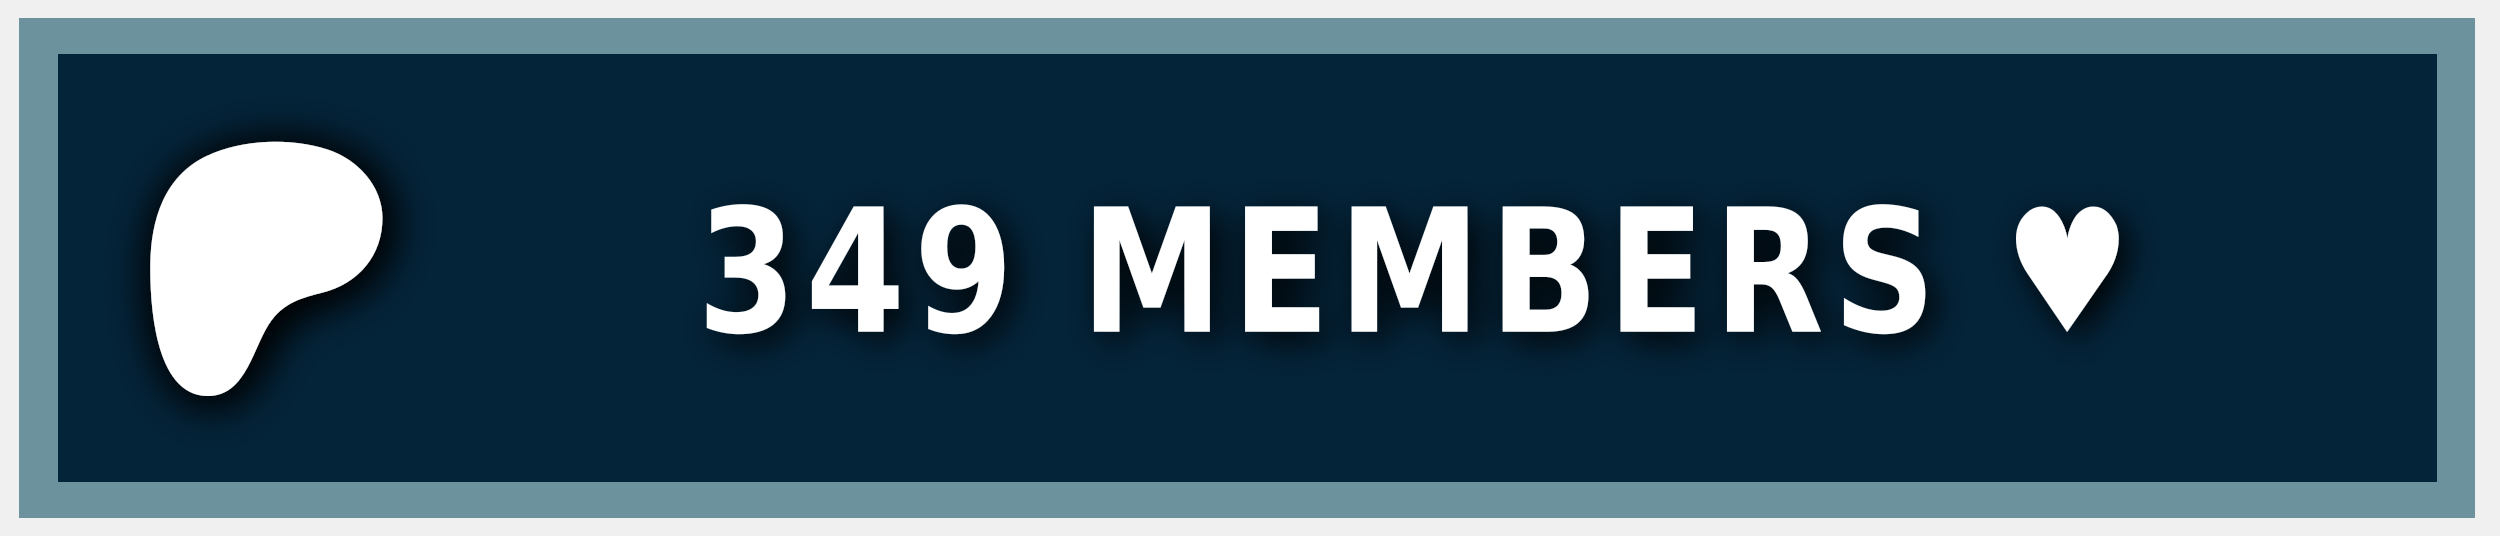
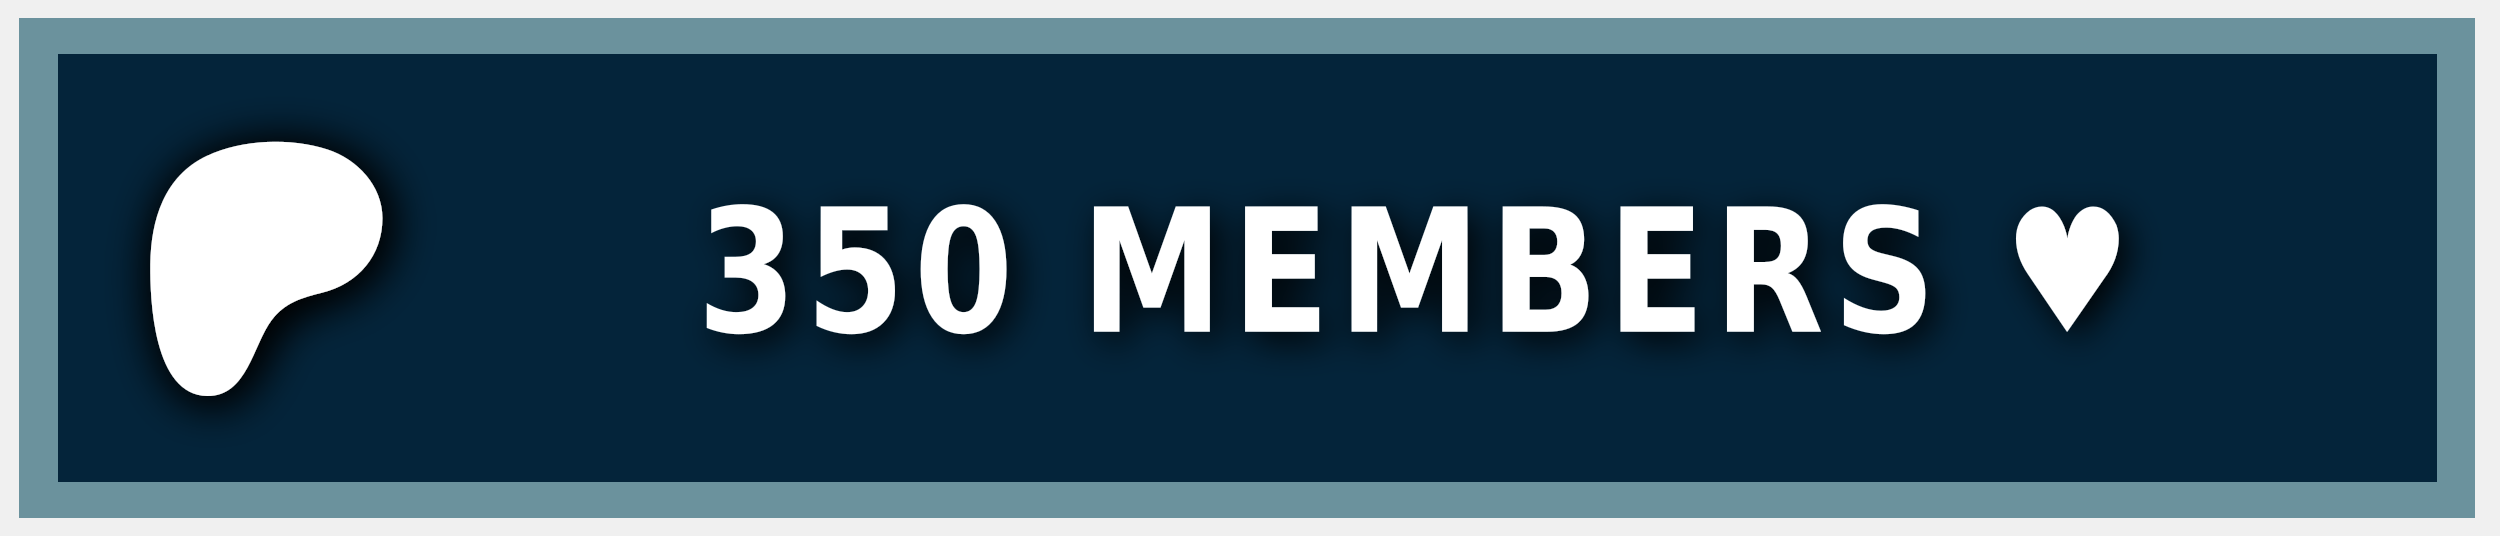
<svg xmlns="http://www.w3.org/2000/svg" width="140" height="30" role="img" aria-label="PATREON">
  <style> g:not(.noshadow) { filter: drop-shadow(0.5px 0.5px 1.0px black); } </style>
  <g class="noshadow" shape-rendering="crispEdges" style="" transform="matrix(1.074564, 0, 0, 1, 0, 0)">
    <rect x="1" y="1" width="128" height="28" style="fill: #052d49;" />
    <rect x="1" y="1" width="128" height="28" style="fill: rgba(0, 0, 0, 0.2);" />
    <rect x="2" y="2" width="126" height="26" style="fill: none; stroke-width:2px; stroke: rgba(211, 255, 255, 0.5);" />
  </g>
  <g transform="matrix(0.013183, 0, 0, 0.013183, 14, 14.6)">
    <path class="st0" d="M 562.543 -180.833 C 562.353 -318.733 454.953 -431.753 328.943 -472.533 C 172.463 -523.173 -33.917 -515.833 -183.337 -445.333 C -364.437 -359.873 -421.327 -172.673 -423.447 14.027 C -425.187 167.527 -409.867 571.817 -181.827 574.697 C -12.387 576.847 12.843 358.517 91.243 253.367 C 147.023 178.557 218.843 157.427 307.253 135.547 C 459.203 97.937 562.763 -21.983 562.543 -180.833 Z" style="fill: rgb(255, 255, 255); filter: drop-shadow(20px 20px 100px black);" />
  </g>
  <g fill="#fff" text-anchor="middle" font-family="Verdana,Geneva,DejaVu Sans,sans-serif" text-rendering="geometricPrecision" font-size="100" transform="matrix(1, 0, 0, 1, 13, 0)">
-     <text style="font-size: 80px; font-weight: 700; white-space: pre;" transform="matrix(0.1, 0, 0, 0.120296, 0, -3.678133)" x="662" y="185" letter-spacing="5">349 MEMBERS ♥</text>
+     <text style="font-size: 80px; font-weight: 700; white-space: pre;" transform="matrix(0.1, 0, 0, 0.120296, 0, -3.678133)" x="662" y="185" letter-spacing="5">350 MEMBERS ♥</text>
  </g>
</svg>
